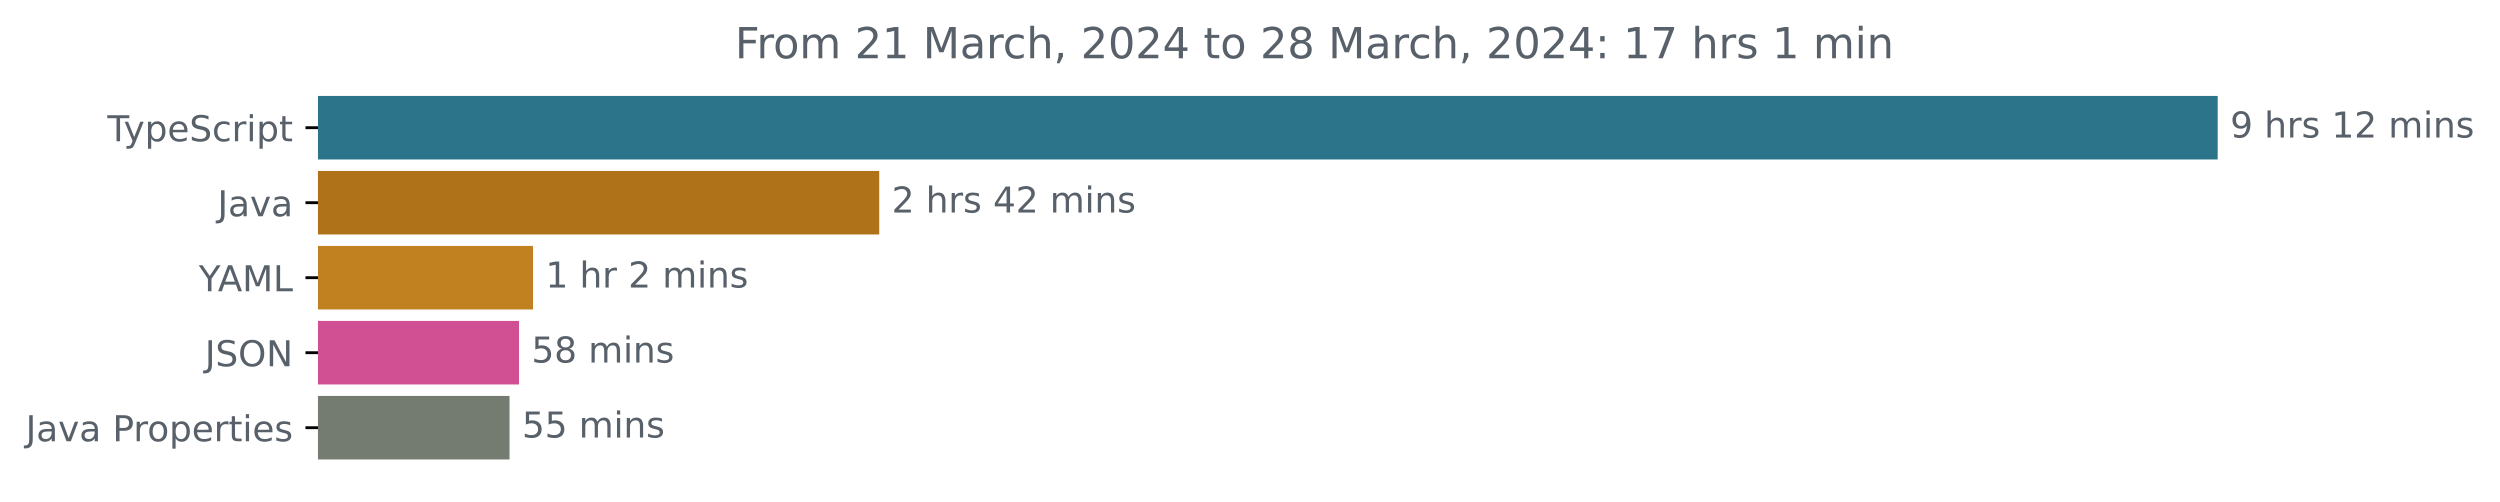
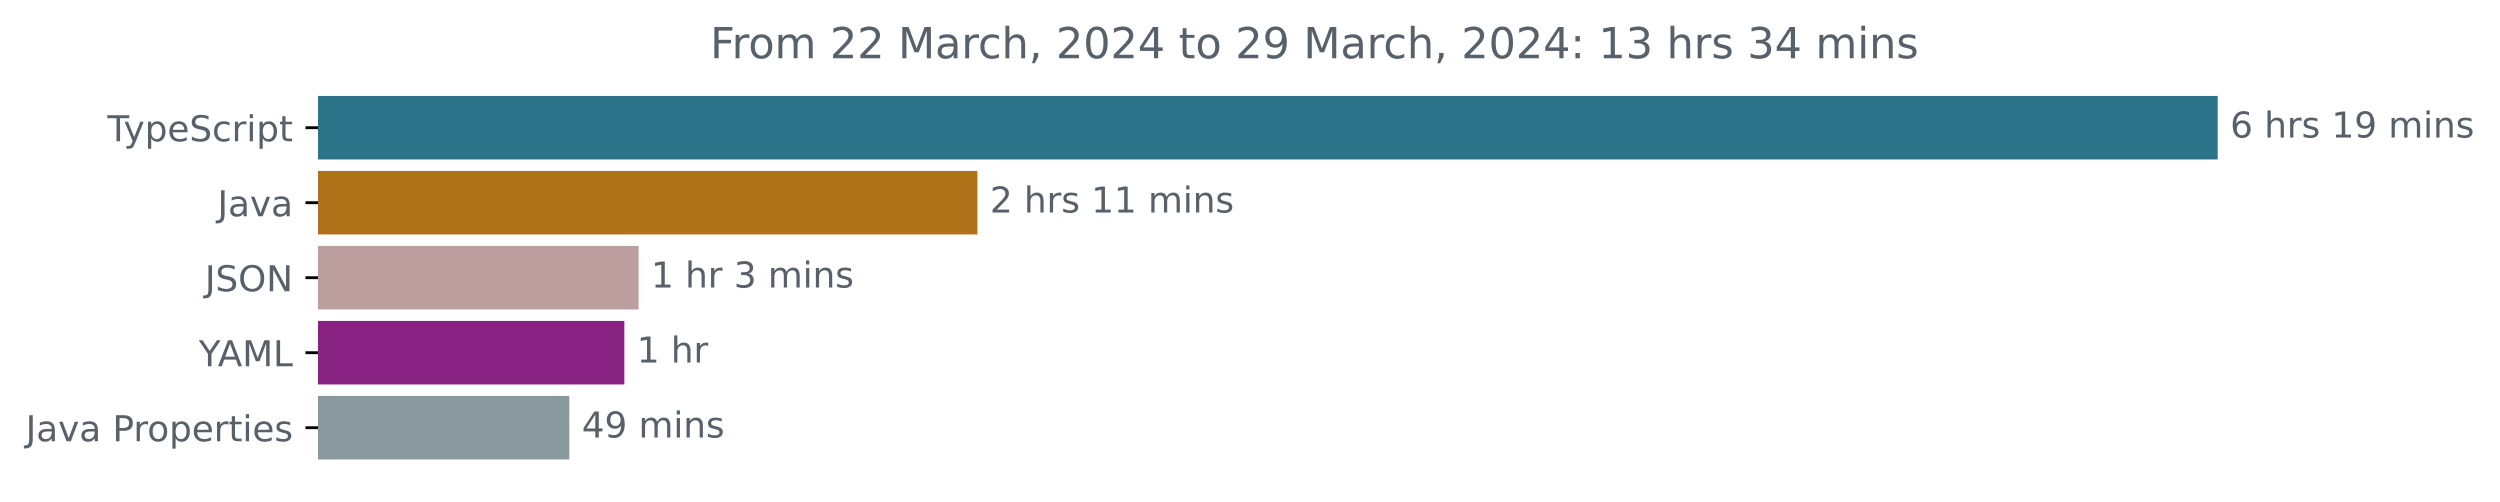
<svg xmlns="http://www.w3.org/2000/svg" xmlns:xlink="http://www.w3.org/1999/xlink" width="700.01pt" height="140.398pt" viewBox="0 0 700.01 140.398" version="1.1">
  <defs>
    <style type="text/css">*{stroke-linejoin: round; stroke-linecap: butt}</style>
  </defs>
  <g id="figure_1">
    <g id="patch_1">
      <path d="M 0 140.398  L 700.01 140.398  L 700.01 0  L 0 0  L 0 140.398  z " style="fill: none" />
    </g>
    <g id="axes_1">
      <g id="patch_2">
-         <path d="M 89.036 27.358  L 620.465 27.358  L 620.465 44.158  L 89.036 44.158  z " clip-path="url(#p014de4a21e)" style="fill: #2b7489; stroke: #2b7489; stroke-linejoin: miter" />
+         <path d="M 89.036 27.358  L 620.465 27.358  L 620.465 44.158  L 89.036 44.158  z " clip-path="url(#pc8792db486)" style="fill: #2b7489; stroke: #2b7489; stroke-linejoin: miter" />
      </g>
      <g id="patch_3">
-         <path d="M 89.036 48.358  L 245.685 48.358  L 245.685 65.158  L 89.036 65.158  z " clip-path="url(#p014de4a21e)" style="fill: #b07219; stroke: #b07219; stroke-linejoin: miter" />
+         <path d="M 89.036 48.358  L 273.181 48.358  L 273.181 65.158  L 89.036 65.158  z " clip-path="url(#pc8792db486)" style="fill: #b07219; stroke: #b07219; stroke-linejoin: miter" />
      </g>
      <g id="patch_4">
-         <path d="M 89.036 69.358  L 148.749 69.358  L 148.749 86.158  L 89.036 86.158  z " clip-path="url(#p014de4a21e)" style="fill: #c28120; stroke: #c28120; stroke-linejoin: miter" />
+         <path d="M 89.036 69.358  L 178.311 69.358  L 178.311 86.158  L 89.036 86.158  z " clip-path="url(#pc8792db486)" style="fill: #bc9e9e; stroke: #bc9e9e; stroke-linejoin: miter" />
      </g>
      <g id="patch_5">
-         <path d="M 89.036 90.358  L 144.821 90.358  L 144.821 107.158  L 89.036 107.158  z " clip-path="url(#p014de4a21e)" style="fill: #d15093; stroke: #d15093; stroke-linejoin: miter" />
+         <path d="M 89.036 90.358  L 174.316 90.358  L 174.316 107.158  L 89.036 107.158  z " clip-path="url(#pc8792db486)" style="fill: #882282; stroke: #882282; stroke-linejoin: miter" />
      </g>
      <g id="patch_6">
-         <path d="M 89.036 111.358  L 142.169 111.358  L 142.169 128.158  L 89.036 128.158  z " clip-path="url(#p014de4a21e)" style="fill: #747c72; stroke: #747c72; stroke-linejoin: miter" />
+         <path d="M 89.036 111.358  L 158.904 111.358  L 158.904 128.158  L 89.036 128.158  z " clip-path="url(#pc8792db486)" style="fill: #89989d; stroke: #89989d; stroke-linejoin: miter" />
      </g>
      <g id="matplotlib.axis_1" />
      <g id="matplotlib.axis_2">
        <g id="ytick_1">
          <g id="line2d_1">
            <defs>
-               <path id="m023ddc0f22" d="M 0 0  L -3.5 0  " style="stroke: #000000; stroke-width: 0.8" />
+               <path id="m0dcff8e925" d="M 0 0  L -3.5 0  " style="stroke: #000000; stroke-width: 0.8" />
            </defs>
            <g>
-               <use xlink:href="#m023ddc0f22" x="89.036" y="35.758" style="stroke: #000000; stroke-width: 0.8" />
+               <use xlink:href="#m0dcff8e925" x="89.036" y="35.758" style="stroke: #000000; stroke-width: 0.8" />
            </g>
          </g>
          <g id="text_1">
            <g style="fill: #586069" transform="translate(30.06563 39.55734)scale(0.1 -0.1)">
              <defs>
                <path id="DejaVuSans-54" d="M -19 4666  L 3928 4666  L 3928 4134  L 2272 4134  L 2272 0  L 1638 0  L 1638 4134  L -19 4134  L -19 4666  z " transform="scale(0.015625)" />
                <path id="DejaVuSans-79" d="M 2059 -325  Q 1816 -950 1584 -1140  Q 1353 -1331 966 -1331  L 506 -1331  L 506 -850  L 844 -850  Q 1081 -850 1212 -737  Q 1344 -625 1503 -206  L 1606 56  L 191 3500  L 800 3500  L 1894 763  L 2988 3500  L 3597 3500  L 2059 -325  z " transform="scale(0.015625)" />
                <path id="DejaVuSans-70" d="M 1159 525  L 1159 -1331  L 581 -1331  L 581 3500  L 1159 3500  L 1159 2969  Q 1341 3281 1617 3432  Q 1894 3584 2278 3584  Q 2916 3584 3314 3078  Q 3713 2572 3713 1747  Q 3713 922 3314 415  Q 2916 -91 2278 -91  Q 1894 -91 1617 61  Q 1341 213 1159 525  z M 3116 1747  Q 3116 2381 2855 2742  Q 2594 3103 2138 3103  Q 1681 3103 1420 2742  Q 1159 2381 1159 1747  Q 1159 1113 1420 752  Q 1681 391 2138 391  Q 2594 391 2855 752  Q 3116 1113 3116 1747  z " transform="scale(0.015625)" />
                <path id="DejaVuSans-65" d="M 3597 1894  L 3597 1613  L 953 1613  Q 991 1019 1311 708  Q 1631 397 2203 397  Q 2534 397 2845 478  Q 3156 559 3463 722  L 3463 178  Q 3153 47 2828 -22  Q 2503 -91 2169 -91  Q 1331 -91 842 396  Q 353 884 353 1716  Q 353 2575 817 3079  Q 1281 3584 2069 3584  Q 2775 3584 3186 3129  Q 3597 2675 3597 1894  z M 3022 2063  Q 3016 2534 2758 2815  Q 2500 3097 2075 3097  Q 1594 3097 1305 2825  Q 1016 2553 972 2059  L 3022 2063  z " transform="scale(0.015625)" />
                <path id="DejaVuSans-53" d="M 3425 4513  L 3425 3897  Q 3066 4069 2747 4153  Q 2428 4238 2131 4238  Q 1616 4238 1336 4038  Q 1056 3838 1056 3469  Q 1056 3159 1242 3001  Q 1428 2844 1947 2747  L 2328 2669  Q 3034 2534 3370 2195  Q 3706 1856 3706 1288  Q 3706 609 3251 259  Q 2797 -91 1919 -91  Q 1588 -91 1214 -16  Q 841 59 441 206  L 441 856  Q 825 641 1194 531  Q 1563 422 1919 422  Q 2459 422 2753 634  Q 3047 847 3047 1241  Q 3047 1584 2836 1778  Q 2625 1972 2144 2069  L 1759 2144  Q 1053 2284 737 2584  Q 422 2884 422 3419  Q 422 4038 858 4394  Q 1294 4750 2059 4750  Q 2388 4750 2728 4690  Q 3069 4631 3425 4513  z " transform="scale(0.015625)" />
                <path id="DejaVuSans-63" d="M 3122 3366  L 3122 2828  Q 2878 2963 2633 3030  Q 2388 3097 2138 3097  Q 1578 3097 1268 2742  Q 959 2388 959 1747  Q 959 1106 1268 751  Q 1578 397 2138 397  Q 2388 397 2633 464  Q 2878 531 3122 666  L 3122 134  Q 2881 22 2623 -34  Q 2366 -91 2075 -91  Q 1284 -91 818 406  Q 353 903 353 1747  Q 353 2603 823 3093  Q 1294 3584 2113 3584  Q 2378 3584 2631 3529  Q 2884 3475 3122 3366  z " transform="scale(0.015625)" />
                <path id="DejaVuSans-72" d="M 2631 2963  Q 2534 3019 2420 3045  Q 2306 3072 2169 3072  Q 1681 3072 1420 2755  Q 1159 2438 1159 1844  L 1159 0  L 581 0  L 581 3500  L 1159 3500  L 1159 2956  Q 1341 3275 1631 3429  Q 1922 3584 2338 3584  Q 2397 3584 2469 3576  Q 2541 3569 2628 3553  L 2631 2963  z " transform="scale(0.015625)" />
                <path id="DejaVuSans-69" d="M 603 3500  L 1178 3500  L 1178 0  L 603 0  L 603 3500  z M 603 4863  L 1178 4863  L 1178 4134  L 603 4134  L 603 4863  z " transform="scale(0.015625)" />
                <path id="DejaVuSans-74" d="M 1172 4494  L 1172 3500  L 2356 3500  L 2356 3053  L 1172 3053  L 1172 1153  Q 1172 725 1289 603  Q 1406 481 1766 481  L 2356 481  L 2356 0  L 1766 0  Q 1100 0 847 248  Q 594 497 594 1153  L 594 3053  L 172 3053  L 172 3500  L 594 3500  L 594 4494  L 1172 4494  z " transform="scale(0.015625)" />
              </defs>
              <use xlink:href="#DejaVuSans-54" />
              <use xlink:href="#DejaVuSans-79" x="45.459" />
              <use xlink:href="#DejaVuSans-70" x="104.639" />
              <use xlink:href="#DejaVuSans-65" x="168.115" />
              <use xlink:href="#DejaVuSans-53" x="229.639" />
              <use xlink:href="#DejaVuSans-63" x="293.115" />
              <use xlink:href="#DejaVuSans-72" x="348.096" />
              <use xlink:href="#DejaVuSans-69" x="389.209" />
              <use xlink:href="#DejaVuSans-70" x="416.992" />
              <use xlink:href="#DejaVuSans-74" x="480.469" />
            </g>
          </g>
        </g>
        <g id="ytick_2">
          <g id="line2d_2">
            <g>
-               <use xlink:href="#m023ddc0f22" x="89.036" y="56.758" style="stroke: #000000; stroke-width: 0.8" />
+               <use xlink:href="#m0dcff8e925" x="89.036" y="56.758" style="stroke: #000000; stroke-width: 0.8" />
            </g>
          </g>
          <g id="text_2">
            <g style="fill: #586069" transform="translate(60.91094 60.55734)scale(0.1 -0.1)">
              <defs>
                <path id="DejaVuSans-4a" d="M 628 4666  L 1259 4666  L 1259 325  Q 1259 -519 939 -900  Q 619 -1281 -91 -1281  L -331 -1281  L -331 -750  L -134 -750  Q 284 -750 456 -515  Q 628 -281 628 325  L 628 4666  z " transform="scale(0.015625)" />
                <path id="DejaVuSans-61" d="M 2194 1759  Q 1497 1759 1228 1600  Q 959 1441 959 1056  Q 959 750 1161 570  Q 1363 391 1709 391  Q 2188 391 2477 730  Q 2766 1069 2766 1631  L 2766 1759  L 2194 1759  z M 3341 1997  L 3341 0  L 2766 0  L 2766 531  Q 2569 213 2275 61  Q 1981 -91 1556 -91  Q 1019 -91 701 211  Q 384 513 384 1019  Q 384 1609 779 1909  Q 1175 2209 1959 2209  L 2766 2209  L 2766 2266  Q 2766 2663 2505 2880  Q 2244 3097 1772 3097  Q 1472 3097 1187 3025  Q 903 2953 641 2809  L 641 3341  Q 956 3463 1253 3523  Q 1550 3584 1831 3584  Q 2591 3584 2966 3190  Q 3341 2797 3341 1997  z " transform="scale(0.015625)" />
                <path id="DejaVuSans-76" d="M 191 3500  L 800 3500  L 1894 563  L 2988 3500  L 3597 3500  L 2284 0  L 1503 0  L 191 3500  z " transform="scale(0.015625)" />
              </defs>
              <use xlink:href="#DejaVuSans-4a" />
              <use xlink:href="#DejaVuSans-61" x="29.492" />
              <use xlink:href="#DejaVuSans-76" x="90.771" />
              <use xlink:href="#DejaVuSans-61" x="149.951" />
            </g>
          </g>
        </g>
        <g id="ytick_3">
          <g id="line2d_3">
            <g>
-               <use xlink:href="#m023ddc0f22" x="89.036" y="77.758" style="stroke: #000000; stroke-width: 0.8" />
+               <use xlink:href="#m0dcff8e925" x="89.036" y="77.758" style="stroke: #000000; stroke-width: 0.8" />
            </g>
          </g>
          <g id="text_3">
-             <g style="fill: #586069" transform="translate(55.6625 81.55734)scale(0.1 -0.1)">
+             <g style="fill: #586069" transform="translate(57.38437 81.55734)scale(0.1 -0.1)">
+               <defs>
+                 <path id="DejaVuSans-4f" d="M 2522 4238  Q 1834 4238 1429 3725  Q 1025 3213 1025 2328  Q 1025 1447 1429 934  Q 1834 422 2522 422  Q 3209 422 3611 934  Q 4013 1447 4013 2328  Q 4013 3213 3611 3725  Q 3209 4238 2522 4238  z M 2522 4750  Q 3503 4750 4090 4092  Q 4678 3434 4678 2328  Q 4678 1225 4090 567  Q 3503 -91 2522 -91  Q 1538 -91 948 565  Q 359 1222 359 2328  Q 359 3434 948 4092  Q 1538 4750 2522 4750  z " transform="scale(0.015625)" />
+                 <path id="DejaVuSans-4e" d="M 628 4666  L 1478 4666  L 3547 763  L 3547 4666  L 4159 4666  L 4159 0  L 3309 0  L 1241 3903  L 1241 0  L 628 0  L 628 4666  z " transform="scale(0.015625)" />
+               </defs>
+               <use xlink:href="#DejaVuSans-4a" />
+               <use xlink:href="#DejaVuSans-53" x="29.492" />
+               <use xlink:href="#DejaVuSans-4f" x="92.969" />
+               <use xlink:href="#DejaVuSans-4e" x="171.68" />
+             </g>
+           </g>
+         </g>
+         <g id="ytick_4">
+           <g id="line2d_4">
+             <g>
+               <use xlink:href="#m0dcff8e925" x="89.036" y="98.758" style="stroke: #000000; stroke-width: 0.8" />
+             </g>
+           </g>
+           <g id="text_4">
+             <g style="fill: #586069" transform="translate(55.6625 102.5573)scale(0.1 -0.1)">
              <defs>
                <path id="DejaVuSans-59" d="M -13 4666  L 666 4666  L 1959 2747  L 3244 4666  L 3922 4666  L 2272 2222  L 2272 0  L 1638 0  L 1638 2222  L -13 4666  z " transform="scale(0.015625)" />
                <path id="DejaVuSans-41" d="M 2188 4044  L 1331 1722  L 3047 1722  L 2188 4044  z M 1831 4666  L 2547 4666  L 4325 0  L 3669 0  L 3244 1197  L 1141 1197  L 716 0  L 50 0  L 1831 4666  z " transform="scale(0.015625)" />
                <path id="DejaVuSans-4d" d="M 628 4666  L 1569 4666  L 2759 1491  L 3956 4666  L 4897 4666  L 4897 0  L 4281 0  L 4281 4097  L 3078 897  L 2444 897  L 1241 4097  L 1241 0  L 628 0  L 628 4666  z " transform="scale(0.015625)" />
                <path id="DejaVuSans-4c" d="M 628 4666  L 1259 4666  L 1259 531  L 3531 531  L 3531 0  L 628 0  L 628 4666  z " transform="scale(0.015625)" />
              </defs>
              <use xlink:href="#DejaVuSans-59" />
              <use xlink:href="#DejaVuSans-41" x="53.334" />
              <use xlink:href="#DejaVuSans-4d" x="121.742" />
              <use xlink:href="#DejaVuSans-4c" x="208.021" />
            </g>
          </g>
        </g>
-         <g id="ytick_4">
-           <g id="line2d_4">
-             <g>
-               <use xlink:href="#m023ddc0f22" x="89.036" y="98.758" style="stroke: #000000; stroke-width: 0.8" />
-             </g>
-           </g>
-           <g id="text_4">
-             <g style="fill: #586069" transform="translate(57.38437 102.5573)scale(0.1 -0.1)">
-               <defs>
-                 <path id="DejaVuSans-4f" d="M 2522 4238  Q 1834 4238 1429 3725  Q 1025 3213 1025 2328  Q 1025 1447 1429 934  Q 1834 422 2522 422  Q 3209 422 3611 934  Q 4013 1447 4013 2328  Q 4013 3213 3611 3725  Q 3209 4238 2522 4238  z M 2522 4750  Q 3503 4750 4090 4092  Q 4678 3434 4678 2328  Q 4678 1225 4090 567  Q 3503 -91 2522 -91  Q 1538 -91 948 565  Q 359 1222 359 2328  Q 359 3434 948 4092  Q 1538 4750 2522 4750  z " transform="scale(0.015625)" />
-                 <path id="DejaVuSans-4e" d="M 628 4666  L 1478 4666  L 3547 763  L 3547 4666  L 4159 4666  L 4159 0  L 3309 0  L 1241 3903  L 1241 0  L 628 0  L 628 4666  z " transform="scale(0.015625)" />
-               </defs>
-               <use xlink:href="#DejaVuSans-4a" />
-               <use xlink:href="#DejaVuSans-53" x="29.492" />
-               <use xlink:href="#DejaVuSans-4f" x="92.969" />
-               <use xlink:href="#DejaVuSans-4e" x="171.68" />
-             </g>
-           </g>
-         </g>
        <g id="ytick_5">
          <g id="line2d_5">
            <g>
-               <use xlink:href="#m023ddc0f22" x="89.036" y="119.758" style="stroke: #000000; stroke-width: 0.8" />
+               <use xlink:href="#m0dcff8e925" x="89.036" y="119.758" style="stroke: #000000; stroke-width: 0.8" />
            </g>
          </g>
          <g id="text_5">
            <g style="fill: #586069" transform="translate(7.2 123.5573)scale(0.1 -0.1)">
              <defs>
                <path id="DejaVuSans-20" transform="scale(0.015625)" />
                <path id="DejaVuSans-50" d="M 1259 4147  L 1259 2394  L 2053 2394  Q 2494 2394 2734 2622  Q 2975 2850 2975 3272  Q 2975 3691 2734 3919  Q 2494 4147 2053 4147  L 1259 4147  z M 628 4666  L 2053 4666  Q 2838 4666 3239 4311  Q 3641 3956 3641 3272  Q 3641 2581 3239 2228  Q 2838 1875 2053 1875  L 1259 1875  L 1259 0  L 628 0  L 628 4666  z " transform="scale(0.015625)" />
                <path id="DejaVuSans-6f" d="M 1959 3097  Q 1497 3097 1228 2736  Q 959 2375 959 1747  Q 959 1119 1226 758  Q 1494 397 1959 397  Q 2419 397 2687 759  Q 2956 1122 2956 1747  Q 2956 2369 2687 2733  Q 2419 3097 1959 3097  z M 1959 3584  Q 2709 3584 3137 3096  Q 3566 2609 3566 1747  Q 3566 888 3137 398  Q 2709 -91 1959 -91  Q 1206 -91 779 398  Q 353 888 353 1747  Q 353 2609 779 3096  Q 1206 3584 1959 3584  z " transform="scale(0.015625)" />
                <path id="DejaVuSans-73" d="M 2834 3397  L 2834 2853  Q 2591 2978 2328 3040  Q 2066 3103 1784 3103  Q 1356 3103 1142 2972  Q 928 2841 928 2578  Q 928 2378 1081 2264  Q 1234 2150 1697 2047  L 1894 2003  Q 2506 1872 2764 1633  Q 3022 1394 3022 966  Q 3022 478 2636 193  Q 2250 -91 1575 -91  Q 1294 -91 989 -36  Q 684 19 347 128  L 347 722  Q 666 556 975 473  Q 1284 391 1588 391  Q 1994 391 2212 530  Q 2431 669 2431 922  Q 2431 1156 2273 1281  Q 2116 1406 1581 1522  L 1381 1569  Q 847 1681 609 1914  Q 372 2147 372 2553  Q 372 3047 722 3315  Q 1072 3584 1716 3584  Q 2034 3584 2315 3537  Q 2597 3491 2834 3397  z " transform="scale(0.015625)" />
              </defs>
              <use xlink:href="#DejaVuSans-4a" />
              <use xlink:href="#DejaVuSans-61" x="29.492" />
              <use xlink:href="#DejaVuSans-76" x="90.771" />
              <use xlink:href="#DejaVuSans-61" x="149.951" />
              <use xlink:href="#DejaVuSans-20" x="211.23" />
              <use xlink:href="#DejaVuSans-50" x="243.018" />
              <use xlink:href="#DejaVuSans-72" x="301.57" />
              <use xlink:href="#DejaVuSans-6f" x="340.434" />
              <use xlink:href="#DejaVuSans-70" x="401.615" />
              <use xlink:href="#DejaVuSans-65" x="465.092" />
              <use xlink:href="#DejaVuSans-72" x="526.615" />
              <use xlink:href="#DejaVuSans-74" x="567.729" />
              <use xlink:href="#DejaVuSans-69" x="606.938" />
              <use xlink:href="#DejaVuSans-65" x="634.721" />
              <use xlink:href="#DejaVuSans-73" x="696.244" />
            </g>
          </g>
        </g>
      </g>
      <g id="text_6">
        <g style="fill: #586069" transform="translate(624.4645 38.5175)scale(0.1 -0.1)">
          <defs>
-             <path id="DejaVuSans-39" d="M 703 97  L 703 672  Q 941 559 1184 500  Q 1428 441 1663 441  Q 2288 441 2617 861  Q 2947 1281 2994 2138  Q 2813 1869 2534 1725  Q 2256 1581 1919 1581  Q 1219 1581 811 2004  Q 403 2428 403 3163  Q 403 3881 828 4315  Q 1253 4750 1959 4750  Q 2769 4750 3195 4129  Q 3622 3509 3622 2328  Q 3622 1225 3098 567  Q 2575 -91 1691 -91  Q 1453 -91 1209 -44  Q 966 3 703 97  z M 1959 2075  Q 2384 2075 2632 2365  Q 2881 2656 2881 3163  Q 2881 3666 2632 3958  Q 2384 4250 1959 4250  Q 1534 4250 1286 3958  Q 1038 3666 1038 3163  Q 1038 2656 1286 2365  Q 1534 2075 1959 2075  z " transform="scale(0.015625)" />
+             <path id="DejaVuSans-36" d="M 2113 2584  Q 1688 2584 1439 2293  Q 1191 2003 1191 1497  Q 1191 994 1439 701  Q 1688 409 2113 409  Q 2538 409 2786 701  Q 3034 994 3034 1497  Q 3034 2003 2786 2293  Q 2538 2584 2113 2584  z M 3366 4563  L 3366 3988  Q 3128 4100 2886 4159  Q 2644 4219 2406 4219  Q 1781 4219 1451 3797  Q 1122 3375 1075 2522  Q 1259 2794 1537 2939  Q 1816 3084 2150 3084  Q 2853 3084 3261 2657  Q 3669 2231 3669 1497  Q 3669 778 3244 343  Q 2819 -91 2113 -91  Q 1303 -91 875 529  Q 447 1150 447 2328  Q 447 3434 972 4092  Q 1497 4750 2381 4750  Q 2619 4750 2861 4703  Q 3103 4656 3366 4563  z " transform="scale(0.015625)" />
            <path id="DejaVuSans-68" d="M 3513 2113  L 3513 0  L 2938 0  L 2938 2094  Q 2938 2591 2744 2837  Q 2550 3084 2163 3084  Q 1697 3084 1428 2787  Q 1159 2491 1159 1978  L 1159 0  L 581 0  L 581 4863  L 1159 4863  L 1159 2956  Q 1366 3272 1645 3428  Q 1925 3584 2291 3584  Q 2894 3584 3203 3211  Q 3513 2838 3513 2113  z " transform="scale(0.015625)" />
            <path id="DejaVuSans-31" d="M 794 531  L 1825 531  L 1825 4091  L 703 3866  L 703 4441  L 1819 4666  L 2450 4666  L 2450 531  L 3481 531  L 3481 0  L 794 0  L 794 531  z " transform="scale(0.015625)" />
-             <path id="DejaVuSans-32" d="M 1228 531  L 3431 531  L 3431 0  L 469 0  L 469 531  Q 828 903 1448 1529  Q 2069 2156 2228 2338  Q 2531 2678 2651 2914  Q 2772 3150 2772 3378  Q 2772 3750 2511 3984  Q 2250 4219 1831 4219  Q 1534 4219 1204 4116  Q 875 4013 500 3803  L 500 4441  Q 881 4594 1212 4672  Q 1544 4750 1819 4750  Q 2544 4750 2975 4387  Q 3406 4025 3406 3419  Q 3406 3131 3298 2873  Q 3191 2616 2906 2266  Q 2828 2175 2409 1742  Q 1991 1309 1228 531  z " transform="scale(0.015625)" />
+             <path id="DejaVuSans-39" d="M 703 97  L 703 672  Q 941 559 1184 500  Q 1428 441 1663 441  Q 2288 441 2617 861  Q 2947 1281 2994 2138  Q 2813 1869 2534 1725  Q 2256 1581 1919 1581  Q 1219 1581 811 2004  Q 403 2428 403 3163  Q 403 3881 828 4315  Q 1253 4750 1959 4750  Q 2769 4750 3195 4129  Q 3622 3509 3622 2328  Q 3622 1225 3098 567  Q 2575 -91 1691 -91  Q 1453 -91 1209 -44  Q 966 3 703 97  z M 1959 2075  Q 2384 2075 2632 2365  Q 2881 2656 2881 3163  Q 2881 3666 2632 3958  Q 2384 4250 1959 4250  Q 1534 4250 1286 3958  Q 1038 3666 1038 3163  Q 1038 2656 1286 2365  Q 1534 2075 1959 2075  z " transform="scale(0.015625)" />
            <path id="DejaVuSans-6d" d="M 3328 2828  Q 3544 3216 3844 3400  Q 4144 3584 4550 3584  Q 5097 3584 5394 3201  Q 5691 2819 5691 2113  L 5691 0  L 5113 0  L 5113 2094  Q 5113 2597 4934 2840  Q 4756 3084 4391 3084  Q 3944 3084 3684 2787  Q 3425 2491 3425 1978  L 3425 0  L 2847 0  L 2847 2094  Q 2847 2600 2669 2842  Q 2491 3084 2119 3084  Q 1678 3084 1418 2786  Q 1159 2488 1159 1978  L 1159 0  L 581 0  L 581 3500  L 1159 3500  L 1159 2956  Q 1356 3278 1631 3431  Q 1906 3584 2284 3584  Q 2666 3584 2933 3390  Q 3200 3197 3328 2828  z " transform="scale(0.015625)" />
            <path id="DejaVuSans-6e" d="M 3513 2113  L 3513 0  L 2938 0  L 2938 2094  Q 2938 2591 2744 2837  Q 2550 3084 2163 3084  Q 1697 3084 1428 2787  Q 1159 2491 1159 1978  L 1159 0  L 581 0  L 581 3500  L 1159 3500  L 1159 2956  Q 1366 3272 1645 3428  Q 1925 3584 2291 3584  Q 2894 3584 3203 3211  Q 3513 2838 3513 2113  z " transform="scale(0.015625)" />
          </defs>
-           <use xlink:href="#DejaVuSans-39" />
+           <use xlink:href="#DejaVuSans-36" />
          <use xlink:href="#DejaVuSans-20" x="63.623" />
          <use xlink:href="#DejaVuSans-68" x="95.41" />
          <use xlink:href="#DejaVuSans-72" x="158.789" />
          <use xlink:href="#DejaVuSans-73" x="199.902" />
          <use xlink:href="#DejaVuSans-20" x="252.002" />
          <use xlink:href="#DejaVuSans-31" x="283.789" />
-           <use xlink:href="#DejaVuSans-32" x="347.412" />
+           <use xlink:href="#DejaVuSans-39" x="347.412" />
          <use xlink:href="#DejaVuSans-20" x="411.035" />
          <use xlink:href="#DejaVuSans-6d" x="442.822" />
          <use xlink:href="#DejaVuSans-69" x="540.234" />
          <use xlink:href="#DejaVuSans-6e" x="568.018" />
          <use xlink:href="#DejaVuSans-73" x="631.396" />
        </g>
      </g>
      <g id="text_7">
-         <g style="fill: #586069" transform="translate(249.6851 59.5175)scale(0.1 -0.1)">
-           <defs>
-             <path id="DejaVuSans-34" d="M 2419 4116  L 825 1625  L 2419 1625  L 2419 4116  z M 2253 4666  L 3047 4666  L 3047 1625  L 3713 1625  L 3713 1100  L 3047 1100  L 3047 0  L 2419 0  L 2419 1100  L 313 1100  L 313 1709  L 2253 4666  z " transform="scale(0.015625)" />
+         <g style="fill: #586069" transform="translate(277.1808 59.5175)scale(0.1 -0.1)">
+           <defs>
+             <path id="DejaVuSans-32" d="M 1228 531  L 3431 531  L 3431 0  L 469 0  L 469 531  Q 828 903 1448 1529  Q 2069 2156 2228 2338  Q 2531 2678 2651 2914  Q 2772 3150 2772 3378  Q 2772 3750 2511 3984  Q 2250 4219 1831 4219  Q 1534 4219 1204 4116  Q 875 4013 500 3803  L 500 4441  Q 881 4594 1212 4672  Q 1544 4750 1819 4750  Q 2544 4750 2975 4387  Q 3406 4025 3406 3419  Q 3406 3131 3298 2873  Q 3191 2616 2906 2266  Q 2828 2175 2409 1742  Q 1991 1309 1228 531  z " transform="scale(0.015625)" />
          </defs>
          <use xlink:href="#DejaVuSans-32" />
          <use xlink:href="#DejaVuSans-20" x="63.623" />
          <use xlink:href="#DejaVuSans-68" x="95.41" />
          <use xlink:href="#DejaVuSans-72" x="158.789" />
          <use xlink:href="#DejaVuSans-73" x="199.902" />
          <use xlink:href="#DejaVuSans-20" x="252.002" />
-           <use xlink:href="#DejaVuSans-34" x="283.789" />
-           <use xlink:href="#DejaVuSans-32" x="347.412" />
+           <use xlink:href="#DejaVuSans-31" x="283.789" />
+           <use xlink:href="#DejaVuSans-31" x="347.412" />
          <use xlink:href="#DejaVuSans-20" x="411.035" />
          <use xlink:href="#DejaVuSans-6d" x="442.822" />
          <use xlink:href="#DejaVuSans-69" x="540.234" />
          <use xlink:href="#DejaVuSans-6e" x="568.018" />
          <use xlink:href="#DejaVuSans-73" x="631.396" />
        </g>
      </g>
      <g id="text_8">
-         <g style="fill: #586069" transform="translate(152.7492 80.5175)scale(0.1 -0.1)">
+         <g style="fill: #586069" transform="translate(182.3114 80.5175)scale(0.1 -0.1)">
+           <defs>
+             <path id="DejaVuSans-33" d="M 2597 2516  Q 3050 2419 3304 2112  Q 3559 1806 3559 1356  Q 3559 666 3084 287  Q 2609 -91 1734 -91  Q 1441 -91 1130 -33  Q 819 25 488 141  L 488 750  Q 750 597 1062 519  Q 1375 441 1716 441  Q 2309 441 2620 675  Q 2931 909 2931 1356  Q 2931 1769 2642 2001  Q 2353 2234 1838 2234  L 1294 2234  L 1294 2753  L 1863 2753  Q 2328 2753 2575 2939  Q 2822 3125 2822 3475  Q 2822 3834 2567 4026  Q 2313 4219 1838 4219  Q 1578 4219 1281 4162  Q 984 4106 628 3988  L 628 4550  Q 988 4650 1302 4700  Q 1616 4750 1894 4750  Q 2613 4750 3031 4423  Q 3450 4097 3450 3541  Q 3450 3153 3228 2886  Q 3006 2619 2597 2516  z " transform="scale(0.015625)" />
+           </defs>
          <use xlink:href="#DejaVuSans-31" />
          <use xlink:href="#DejaVuSans-20" x="63.623" />
          <use xlink:href="#DejaVuSans-68" x="95.41" />
          <use xlink:href="#DejaVuSans-72" x="158.789" />
          <use xlink:href="#DejaVuSans-20" x="199.902" />
-           <use xlink:href="#DejaVuSans-32" x="231.689" />
+           <use xlink:href="#DejaVuSans-33" x="231.689" />
          <use xlink:href="#DejaVuSans-20" x="295.312" />
          <use xlink:href="#DejaVuSans-6d" x="327.1" />
          <use xlink:href="#DejaVuSans-69" x="424.512" />
          <use xlink:href="#DejaVuSans-6e" x="452.295" />
          <use xlink:href="#DejaVuSans-73" x="515.674" />
        </g>
      </g>
      <g id="text_9">
-         <g style="fill: #586069" transform="translate(148.8207 101.5175)scale(0.1 -0.1)">
-           <defs>
-             <path id="DejaVuSans-35" d="M 691 4666  L 3169 4666  L 3169 4134  L 1269 4134  L 1269 2991  Q 1406 3038 1543 3061  Q 1681 3084 1819 3084  Q 2600 3084 3056 2656  Q 3513 2228 3513 1497  Q 3513 744 3044 326  Q 2575 -91 1722 -91  Q 1428 -91 1123 -41  Q 819 9 494 109  L 494 744  Q 775 591 1075 516  Q 1375 441 1709 441  Q 2250 441 2565 725  Q 2881 1009 2881 1497  Q 2881 1984 2565 2268  Q 2250 2553 1709 2553  Q 1456 2553 1204 2497  Q 953 2441 691 2322  L 691 4666  z " transform="scale(0.015625)" />
-             <path id="DejaVuSans-38" d="M 2034 2216  Q 1584 2216 1326 1975  Q 1069 1734 1069 1313  Q 1069 891 1326 650  Q 1584 409 2034 409  Q 2484 409 2743 651  Q 3003 894 3003 1313  Q 3003 1734 2745 1975  Q 2488 2216 2034 2216  z M 1403 2484  Q 997 2584 770 2862  Q 544 3141 544 3541  Q 544 4100 942 4425  Q 1341 4750 2034 4750  Q 2731 4750 3128 4425  Q 3525 4100 3525 3541  Q 3525 3141 3298 2862  Q 3072 2584 2669 2484  Q 3125 2378 3379 2068  Q 3634 1759 3634 1313  Q 3634 634 3220 271  Q 2806 -91 2034 -91  Q 1263 -91 848 271  Q 434 634 434 1313  Q 434 1759 690 2068  Q 947 2378 1403 2484  z M 1172 3481  Q 1172 3119 1398 2916  Q 1625 2713 2034 2713  Q 2441 2713 2670 2916  Q 2900 3119 2900 3481  Q 2900 3844 2670 4047  Q 2441 4250 2034 4250  Q 1625 4250 1398 4047  Q 1172 3844 1172 3481  z " transform="scale(0.015625)" />
-           </defs>
-           <use xlink:href="#DejaVuSans-35" />
-           <use xlink:href="#DejaVuSans-38" x="63.623" />
+         <g style="fill: #586069" transform="translate(178.3157 101.5175)scale(0.1 -0.1)">
+           <use xlink:href="#DejaVuSans-31" />
+           <use xlink:href="#DejaVuSans-20" x="63.623" />
+           <use xlink:href="#DejaVuSans-68" x="95.41" />
+           <use xlink:href="#DejaVuSans-72" x="158.789" />
+         </g>
+       </g>
+       <g id="text_10">
+         <g style="fill: #586069" transform="translate(162.9037 122.5175)scale(0.1 -0.1)">
+           <defs>
+             <path id="DejaVuSans-34" d="M 2419 4116  L 825 1625  L 2419 1625  L 2419 4116  z M 2253 4666  L 3047 4666  L 3047 1625  L 3713 1625  L 3713 1100  L 3047 1100  L 3047 0  L 2419 0  L 2419 1100  L 313 1100  L 313 1709  L 2253 4666  z " transform="scale(0.015625)" />
+           </defs>
+           <use xlink:href="#DejaVuSans-34" />
+           <use xlink:href="#DejaVuSans-39" x="63.623" />
          <use xlink:href="#DejaVuSans-20" x="127.246" />
          <use xlink:href="#DejaVuSans-6d" x="159.033" />
          <use xlink:href="#DejaVuSans-69" x="256.445" />
          <use xlink:href="#DejaVuSans-6e" x="284.229" />
          <use xlink:href="#DejaVuSans-73" x="347.607" />
        </g>
      </g>
-       <g id="text_10">
-         <g style="fill: #586069" transform="translate(146.169 122.5175)scale(0.1 -0.1)">
-           <use xlink:href="#DejaVuSans-35" />
-           <use xlink:href="#DejaVuSans-35" x="63.623" />
-           <use xlink:href="#DejaVuSans-20" x="127.246" />
-           <use xlink:href="#DejaVuSans-6d" x="159.033" />
-           <use xlink:href="#DejaVuSans-69" x="256.445" />
-           <use xlink:href="#DejaVuSans-6e" x="284.229" />
-           <use xlink:href="#DejaVuSans-73" x="347.607" />
-         </g>
-       </g>
      <g id="text_11">
-         <g style="fill: #586069" transform="translate(205.7941 16.31812)scale(0.12 -0.12)">
+         <g style="fill: #586069" transform="translate(198.8509 16.31812)scale(0.12 -0.12)">
          <defs>
            <path id="DejaVuSans-46" d="M 628 4666  L 3309 4666  L 3309 4134  L 1259 4134  L 1259 2759  L 3109 2759  L 3109 2228  L 1259 2228  L 1259 0  L 628 0  L 628 4666  z " transform="scale(0.015625)" />
            <path id="DejaVuSans-2c" d="M 750 794  L 1409 794  L 1409 256  L 897 -744  L 494 -744  L 750 256  L 750 794  z " transform="scale(0.015625)" />
            <path id="DejaVuSans-30" d="M 2034 4250  Q 1547 4250 1301 3770  Q 1056 3291 1056 2328  Q 1056 1369 1301 889  Q 1547 409 2034 409  Q 2525 409 2770 889  Q 3016 1369 3016 2328  Q 3016 3291 2770 3770  Q 2525 4250 2034 4250  z M 2034 4750  Q 2819 4750 3233 4129  Q 3647 3509 3647 2328  Q 3647 1150 3233 529  Q 2819 -91 2034 -91  Q 1250 -91 836 529  Q 422 1150 422 2328  Q 422 3509 836 4129  Q 1250 4750 2034 4750  z " transform="scale(0.015625)" />
            <path id="DejaVuSans-3a" d="M 750 794  L 1409 794  L 1409 0  L 750 0  L 750 794  z M 750 3309  L 1409 3309  L 1409 2516  L 750 2516  L 750 3309  z " transform="scale(0.015625)" />
-             <path id="DejaVuSans-37" d="M 525 4666  L 3525 4666  L 3525 4397  L 1831 0  L 1172 0  L 2766 4134  L 525 4134  L 525 4666  z " transform="scale(0.015625)" />
          </defs>
          <use xlink:href="#DejaVuSans-46" />
          <use xlink:href="#DejaVuSans-72" x="50.27" />
          <use xlink:href="#DejaVuSans-6f" x="89.133" />
          <use xlink:href="#DejaVuSans-6d" x="150.314" />
          <use xlink:href="#DejaVuSans-20" x="247.727" />
          <use xlink:href="#DejaVuSans-32" x="279.514" />
-           <use xlink:href="#DejaVuSans-31" x="343.137" />
+           <use xlink:href="#DejaVuSans-32" x="343.137" />
          <use xlink:href="#DejaVuSans-20" x="406.76" />
          <use xlink:href="#DejaVuSans-4d" x="438.547" />
          <use xlink:href="#DejaVuSans-61" x="524.826" />
          <use xlink:href="#DejaVuSans-72" x="586.105" />
          <use xlink:href="#DejaVuSans-63" x="624.969" />
          <use xlink:href="#DejaVuSans-68" x="679.949" />
          <use xlink:href="#DejaVuSans-2c" x="743.328" />
          <use xlink:href="#DejaVuSans-20" x="775.115" />
          <use xlink:href="#DejaVuSans-32" x="806.902" />
          <use xlink:href="#DejaVuSans-30" x="870.525" />
          <use xlink:href="#DejaVuSans-32" x="934.148" />
          <use xlink:href="#DejaVuSans-34" x="997.771" />
          <use xlink:href="#DejaVuSans-20" x="1061.395" />
          <use xlink:href="#DejaVuSans-74" x="1093.182" />
          <use xlink:href="#DejaVuSans-6f" x="1132.391" />
          <use xlink:href="#DejaVuSans-20" x="1193.572" />
          <use xlink:href="#DejaVuSans-32" x="1225.359" />
-           <use xlink:href="#DejaVuSans-38" x="1288.982" />
+           <use xlink:href="#DejaVuSans-39" x="1288.982" />
          <use xlink:href="#DejaVuSans-20" x="1352.605" />
          <use xlink:href="#DejaVuSans-4d" x="1384.393" />
          <use xlink:href="#DejaVuSans-61" x="1470.672" />
          <use xlink:href="#DejaVuSans-72" x="1531.951" />
          <use xlink:href="#DejaVuSans-63" x="1570.814" />
          <use xlink:href="#DejaVuSans-68" x="1625.795" />
          <use xlink:href="#DejaVuSans-2c" x="1689.174" />
          <use xlink:href="#DejaVuSans-20" x="1720.961" />
          <use xlink:href="#DejaVuSans-32" x="1752.748" />
          <use xlink:href="#DejaVuSans-30" x="1816.371" />
          <use xlink:href="#DejaVuSans-32" x="1879.994" />
          <use xlink:href="#DejaVuSans-34" x="1943.617" />
          <use xlink:href="#DejaVuSans-3a" x="2007.24" />
          <use xlink:href="#DejaVuSans-20" x="2040.932" />
          <use xlink:href="#DejaVuSans-31" x="2072.719" />
-           <use xlink:href="#DejaVuSans-37" x="2136.342" />
+           <use xlink:href="#DejaVuSans-33" x="2136.342" />
          <use xlink:href="#DejaVuSans-20" x="2199.965" />
          <use xlink:href="#DejaVuSans-68" x="2231.752" />
          <use xlink:href="#DejaVuSans-72" x="2295.131" />
          <use xlink:href="#DejaVuSans-73" x="2336.244" />
          <use xlink:href="#DejaVuSans-20" x="2388.344" />
-           <use xlink:href="#DejaVuSans-31" x="2420.131" />
-           <use xlink:href="#DejaVuSans-20" x="2483.754" />
-           <use xlink:href="#DejaVuSans-6d" x="2515.541" />
-           <use xlink:href="#DejaVuSans-69" x="2612.953" />
-           <use xlink:href="#DejaVuSans-6e" x="2640.736" />
+           <use xlink:href="#DejaVuSans-33" x="2420.131" />
+           <use xlink:href="#DejaVuSans-34" x="2483.754" />
+           <use xlink:href="#DejaVuSans-20" x="2547.377" />
+           <use xlink:href="#DejaVuSans-6d" x="2579.164" />
+           <use xlink:href="#DejaVuSans-69" x="2676.576" />
+           <use xlink:href="#DejaVuSans-6e" x="2704.359" />
+           <use xlink:href="#DejaVuSans-73" x="2767.738" />
        </g>
      </g>
    </g>
  </g>
  <defs>
-     <clipPath id="p014de4a21e">
+     <clipPath id="pc8792db486">
      <rect x="89.036" y="22.318" width="558" height="110.88" />
    </clipPath>
  </defs>
</svg>
